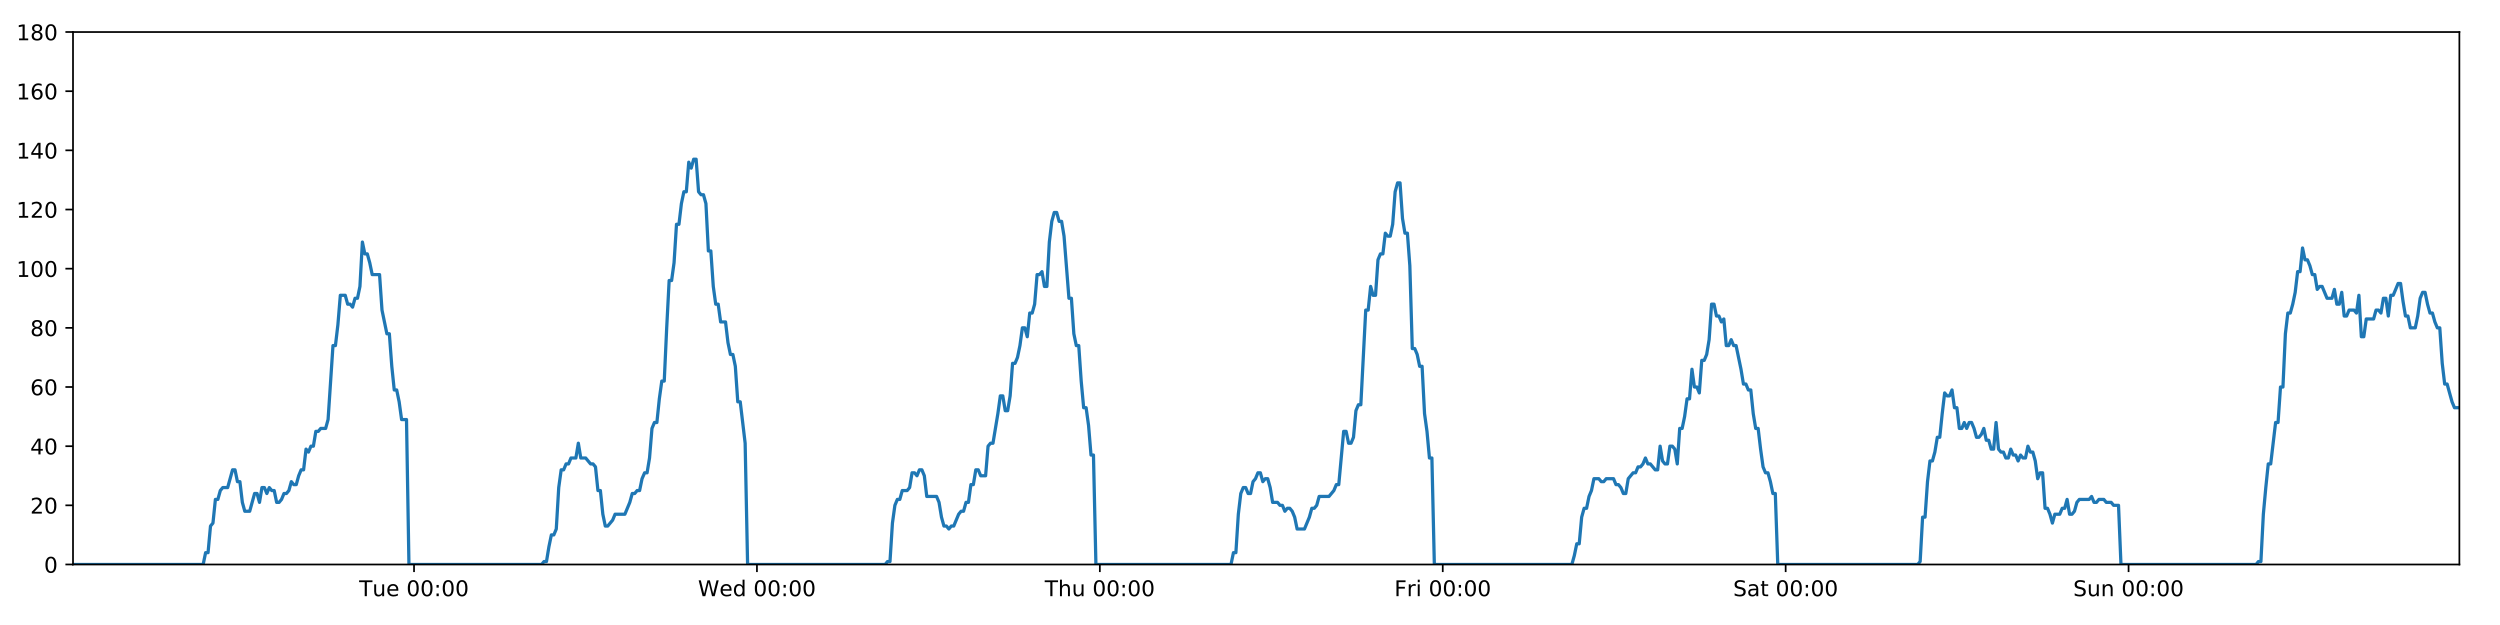
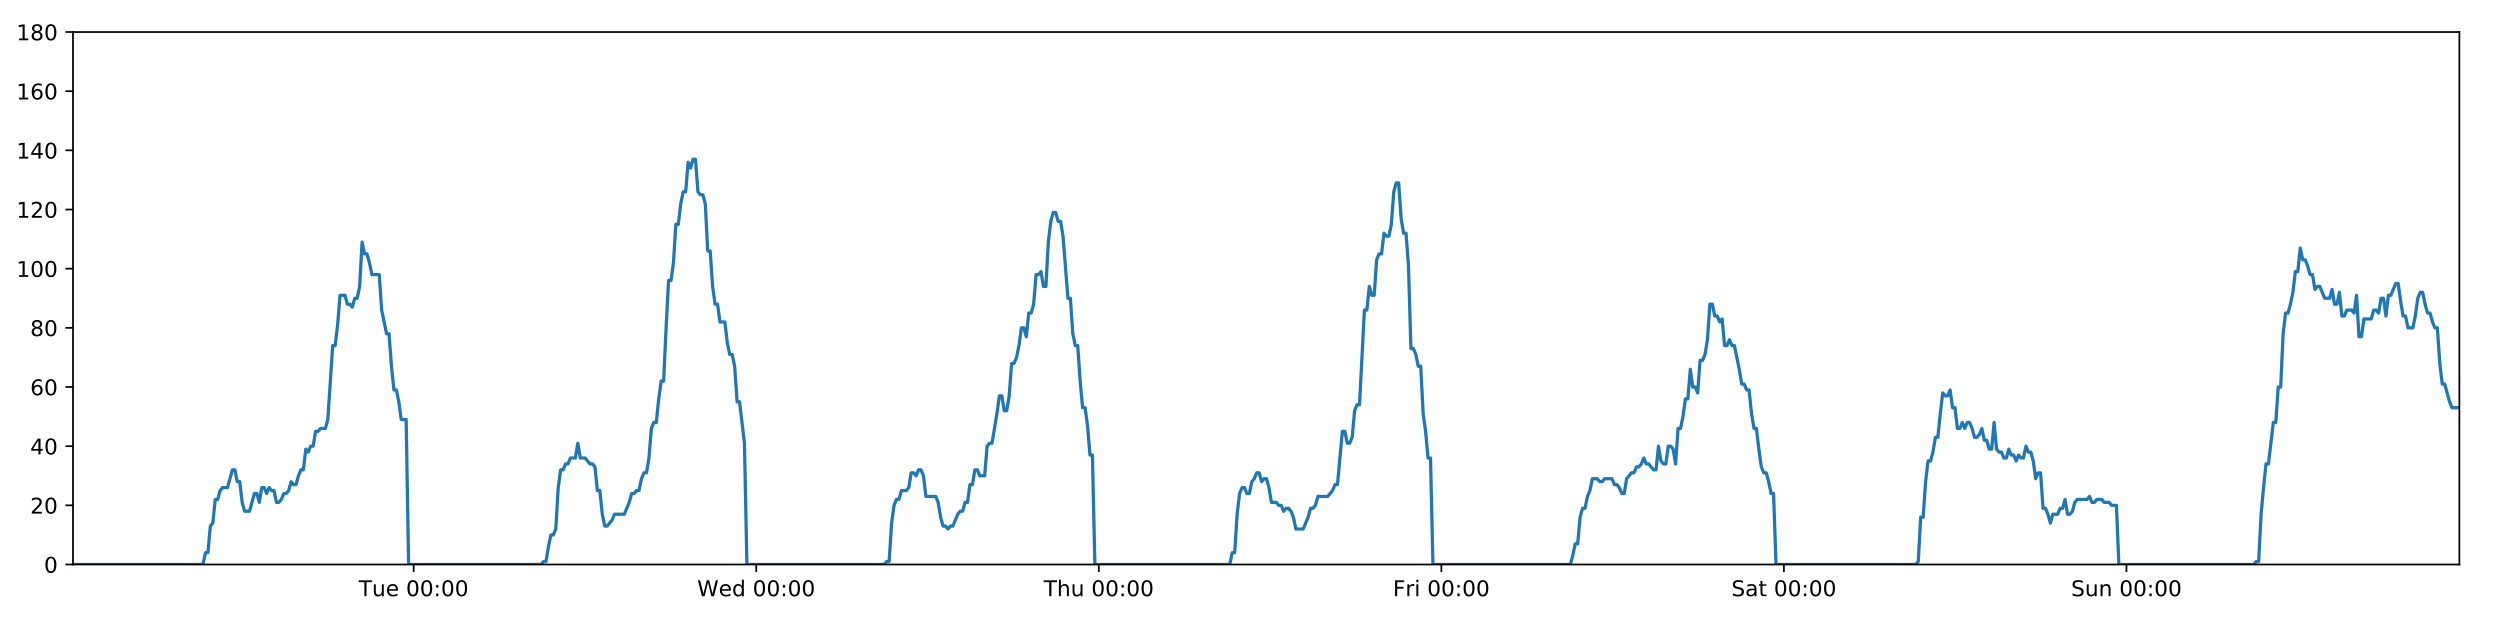
<svg xmlns="http://www.w3.org/2000/svg" xmlns:xlink="http://www.w3.org/1999/xlink" height="288pt" version="1.1" viewBox="0 0 1152 288" width="1152pt">
  <defs>
    <style type="text/css">
*{stroke-linecap:butt;stroke-linejoin:round;}
  </style>
  </defs>
  <g id="figure_1">
    <g id="patch_1">
      <path d="M 0 288  L 1152 288  L 1152 0  L 0 0  z " style="fill:#ffffff;" />
    </g>
    <g id="axes_1">
      <g id="patch_2">
        <path d="M 33.64 260.12  L 1133.28 260.12  L 1133.28 14.76  L 33.64 14.76  z " style="fill:#ffffff;" />
      </g>
      <g id="matplotlib.axis_1">
        <g id="xtick_1">
          <g id="line2d_1">
            <defs>
-               <path d="M 0 0  L 0 3.5  " id="meb489c9b3e" style="stroke:#000000;stroke-width:0.8;" />
-             </defs>
-             <g>
-               <use style="stroke:#000000;stroke-width:0.8;" x="190.785" xlink:href="#meb489c9b3e" y="260.12" />
+               <path d="M 0 0  L 0 3.5  " id="m40753794ca" style="stroke:#000000;stroke-width:0.8;" />
+             </defs>
+             <g>
+               <use style="stroke:#000000;stroke-width:0.8;" x="190.624" xlink:href="#m40753794ca" y="260.12" />
            </g>
          </g>
          <g id="text_1">
            <defs>
              <path d="M -0.297 72.906  L 61.375 72.906  L 61.375 64.594  L 35.5 64.594  L 35.5 0  L 25.594 0  L 25.594 64.594  L -0.297 64.594  z " id="DejaVuSans-84" />
              <path d="M 8.5 21.578  L 8.5 54.688  L 17.484 54.688  L 17.484 21.922  Q 17.484 14.156 20.5 10.266  Q 23.531 6.391 29.594 6.391  Q 36.859 6.391 41.078 11.031  Q 45.312 15.672 45.312 23.688  L 45.312 54.688  L 54.297 54.688  L 54.297 0  L 45.312 0  L 45.312 8.406  Q 42.047 3.422 37.719 1  Q 33.406 -1.422 27.688 -1.422  Q 18.266 -1.422 13.375 4.438  Q 8.5 10.297 8.5 21.578  z M 31.109 56  z " id="DejaVuSans-117" />
              <path d="M 56.203 29.594  L 56.203 25.203  L 14.891 25.203  Q 15.484 15.922 20.484 11.062  Q 25.484 6.203 34.422 6.203  Q 39.594 6.203 44.453 7.469  Q 49.312 8.734 54.109 11.281  L 54.109 2.781  Q 49.266 0.734 44.188 -0.344  Q 39.109 -1.422 33.891 -1.422  Q 20.797 -1.422 13.156 6.188  Q 5.516 13.812 5.516 26.812  Q 5.516 40.234 12.766 48.109  Q 20.016 56 32.328 56  Q 43.359 56 49.781 48.891  Q 56.203 41.797 56.203 29.594  z M 47.219 32.234  Q 47.125 39.594 43.094 43.984  Q 39.062 48.391 32.422 48.391  Q 24.906 48.391 20.391 44.141  Q 15.875 39.891 15.188 32.172  z " id="DejaVuSans-101" />
              <path id="DejaVuSans-32" />
              <path d="M 31.781 66.406  Q 24.172 66.406 20.328 58.906  Q 16.5 51.422 16.5 36.375  Q 16.5 21.391 20.328 13.891  Q 24.172 6.391 31.781 6.391  Q 39.453 6.391 43.281 13.891  Q 47.125 21.391 47.125 36.375  Q 47.125 51.422 43.281 58.906  Q 39.453 66.406 31.781 66.406  z M 31.781 74.219  Q 44.047 74.219 50.516 64.516  Q 56.984 54.828 56.984 36.375  Q 56.984 17.969 50.516 8.266  Q 44.047 -1.422 31.781 -1.422  Q 19.531 -1.422 13.062 8.266  Q 6.594 17.969 6.594 36.375  Q 6.594 54.828 13.062 64.516  Q 19.531 74.219 31.781 74.219  z " id="DejaVuSans-48" />
              <path d="M 11.719 12.406  L 22.016 12.406  L 22.016 0  L 11.719 0  z M 11.719 51.703  L 22.016 51.703  L 22.016 39.312  L 11.719 39.312  z " id="DejaVuSans-58" />
            </defs>
-             <g transform="translate(165.4986 274.7184)scale(0.1 -0.1)">
+             <g transform="translate(165.3376 274.7184)scale(0.1 -0.1)">
              <use xlink:href="#DejaVuSans-84" />
              <use x="60.85" xlink:href="#DejaVuSans-117" />
              <use x="124.229" xlink:href="#DejaVuSans-101" />
              <use x="185.752" xlink:href="#DejaVuSans-32" />
              <use x="217.539" xlink:href="#DejaVuSans-48" />
              <use x="281.162" xlink:href="#DejaVuSans-48" />
              <use x="344.785" xlink:href="#DejaVuSans-58" />
              <use x="378.477" xlink:href="#DejaVuSans-48" />
              <use x="442.1" xlink:href="#DejaVuSans-48" />
            </g>
          </g>
        </g>
        <g id="xtick_2">
          <g id="line2d_2">
            <g>
-               <use style="stroke:#000000;stroke-width:0.8;" x="348.796" xlink:href="#meb489c9b3e" y="260.12" />
+               <use style="stroke:#000000;stroke-width:0.8;" x="348.473" xlink:href="#m40753794ca" y="260.12" />
            </g>
          </g>
          <g id="text_2">
            <defs>
              <path d="M 3.328 72.906  L 13.281 72.906  L 28.609 11.281  L 43.891 72.906  L 54.984 72.906  L 70.312 11.281  L 85.594 72.906  L 95.609 72.906  L 77.297 0  L 64.891 0  L 49.516 63.281  L 33.984 0  L 21.578 0  z " id="DejaVuSans-87" />
              <path d="M 45.406 46.391  L 45.406 75.984  L 54.391 75.984  L 54.391 0  L 45.406 0  L 45.406 8.203  Q 42.578 3.328 38.25 0.953  Q 33.938 -1.422 27.875 -1.422  Q 17.969 -1.422 11.734 6.484  Q 5.516 14.406 5.516 27.297  Q 5.516 40.188 11.734 48.094  Q 17.969 56 27.875 56  Q 33.938 56 38.25 53.625  Q 42.578 51.266 45.406 46.391  z M 14.797 27.297  Q 14.797 17.391 18.875 11.75  Q 22.953 6.109 30.078 6.109  Q 37.203 6.109 41.297 11.75  Q 45.406 17.391 45.406 27.297  Q 45.406 37.203 41.297 42.844  Q 37.203 48.484 30.078 48.484  Q 22.953 48.484 18.875 42.844  Q 14.797 37.203 14.797 27.297  z " id="DejaVuSans-100" />
            </defs>
-             <g transform="translate(321.6073 274.7184)scale(0.1 -0.1)">
+             <g transform="translate(321.2844 274.7184)scale(0.1 -0.1)">
              <use xlink:href="#DejaVuSans-87" />
              <use x="98.799" xlink:href="#DejaVuSans-101" />
              <use x="160.322" xlink:href="#DejaVuSans-100" />
              <use x="223.799" xlink:href="#DejaVuSans-32" />
              <use x="255.586" xlink:href="#DejaVuSans-48" />
              <use x="319.209" xlink:href="#DejaVuSans-48" />
              <use x="382.832" xlink:href="#DejaVuSans-58" />
              <use x="416.523" xlink:href="#DejaVuSans-48" />
              <use x="480.146" xlink:href="#DejaVuSans-48" />
            </g>
          </g>
        </g>
        <g id="xtick_3">
          <g id="line2d_3">
            <g>
-               <use style="stroke:#000000;stroke-width:0.8;" x="506.808" xlink:href="#meb489c9b3e" y="260.12" />
+               <use style="stroke:#000000;stroke-width:0.8;" x="506.323" xlink:href="#m40753794ca" y="260.12" />
            </g>
          </g>
          <g id="text_3">
            <defs>
              <path d="M 54.891 33.016  L 54.891 0  L 45.906 0  L 45.906 32.719  Q 45.906 40.484 42.875 44.328  Q 39.844 48.188 33.797 48.188  Q 26.516 48.188 22.312 43.547  Q 18.109 38.922 18.109 30.906  L 18.109 0  L 9.078 0  L 9.078 75.984  L 18.109 75.984  L 18.109 46.188  Q 21.344 51.125 25.703 53.562  Q 30.078 56 35.797 56  Q 45.219 56 50.047 50.172  Q 54.891 44.344 54.891 33.016  z " id="DejaVuSans-104" />
            </defs>
-             <g transform="translate(481.4183 274.7184)scale(0.1 -0.1)">
+             <g transform="translate(480.9335 274.7184)scale(0.1 -0.1)">
              <use xlink:href="#DejaVuSans-84" />
              <use x="61.084" xlink:href="#DejaVuSans-104" />
              <use x="124.463" xlink:href="#DejaVuSans-117" />
              <use x="187.842" xlink:href="#DejaVuSans-32" />
              <use x="219.629" xlink:href="#DejaVuSans-48" />
              <use x="283.252" xlink:href="#DejaVuSans-48" />
              <use x="346.875" xlink:href="#DejaVuSans-58" />
              <use x="380.566" xlink:href="#DejaVuSans-48" />
              <use x="444.189" xlink:href="#DejaVuSans-48" />
            </g>
          </g>
        </g>
        <g id="xtick_4">
          <g id="line2d_4">
            <g>
-               <use style="stroke:#000000;stroke-width:0.8;" x="664.82" xlink:href="#meb489c9b3e" y="260.12" />
+               <use style="stroke:#000000;stroke-width:0.8;" x="664.173" xlink:href="#m40753794ca" y="260.12" />
            </g>
          </g>
          <g id="text_4">
            <defs>
              <path d="M 9.812 72.906  L 51.703 72.906  L 51.703 64.594  L 19.672 64.594  L 19.672 43.109  L 48.578 43.109  L 48.578 34.812  L 19.672 34.812  L 19.672 0  L 9.812 0  z " id="DejaVuSans-70" />
              <path d="M 41.109 46.297  Q 39.594 47.172 37.812 47.578  Q 36.031 48 33.891 48  Q 26.266 48 22.188 43.047  Q 18.109 38.094 18.109 28.812  L 18.109 0  L 9.078 0  L 9.078 54.688  L 18.109 54.688  L 18.109 46.188  Q 20.953 51.172 25.484 53.578  Q 30.031 56 36.531 56  Q 37.453 56 38.578 55.875  Q 39.703 55.766 41.062 55.516  z " id="DejaVuSans-114" />
              <path d="M 9.422 54.688  L 18.406 54.688  L 18.406 0  L 9.422 0  z M 9.422 75.984  L 18.406 75.984  L 18.406 64.594  L 9.422 64.594  z " id="DejaVuSans-105" />
            </defs>
-             <g transform="translate(642.5066 274.7184)scale(0.1 -0.1)">
+             <g transform="translate(641.86 274.7184)scale(0.1 -0.1)">
              <use xlink:href="#DejaVuSans-70" />
              <use x="57.41" xlink:href="#DejaVuSans-114" />
              <use x="98.523" xlink:href="#DejaVuSans-105" />
              <use x="126.307" xlink:href="#DejaVuSans-32" />
              <use x="158.094" xlink:href="#DejaVuSans-48" />
              <use x="221.717" xlink:href="#DejaVuSans-48" />
              <use x="285.34" xlink:href="#DejaVuSans-58" />
              <use x="319.031" xlink:href="#DejaVuSans-48" />
              <use x="382.654" xlink:href="#DejaVuSans-48" />
            </g>
          </g>
        </g>
        <g id="xtick_5">
          <g id="line2d_5">
            <g>
-               <use style="stroke:#000000;stroke-width:0.8;" x="822.832" xlink:href="#meb489c9b3e" y="260.12" />
+               <use style="stroke:#000000;stroke-width:0.8;" x="822.023" xlink:href="#m40753794ca" y="260.12" />
            </g>
          </g>
          <g id="text_5">
            <defs>
              <path d="M 53.516 70.516  L 53.516 60.891  Q 47.906 63.578 42.922 64.891  Q 37.938 66.219 33.297 66.219  Q 25.25 66.219 20.875 63.094  Q 16.5 59.969 16.5 54.203  Q 16.5 49.359 19.406 46.891  Q 22.312 44.438 30.422 42.922  L 36.375 41.703  Q 47.406 39.594 52.656 34.297  Q 57.906 29 57.906 20.125  Q 57.906 9.516 50.797 4.047  Q 43.703 -1.422 29.984 -1.422  Q 24.812 -1.422 18.969 -0.25  Q 13.141 0.922 6.891 3.219  L 6.891 13.375  Q 12.891 10.016 18.656 8.297  Q 24.422 6.594 29.984 6.594  Q 38.422 6.594 43.016 9.906  Q 47.609 13.234 47.609 19.391  Q 47.609 24.75 44.312 27.781  Q 41.016 30.812 33.5 32.328  L 27.484 33.5  Q 16.453 35.688 11.516 40.375  Q 6.594 45.062 6.594 53.422  Q 6.594 63.094 13.406 68.656  Q 20.219 74.219 32.172 74.219  Q 37.312 74.219 42.625 73.281  Q 47.953 72.359 53.516 70.516  z " id="DejaVuSans-83" />
              <path d="M 34.281 27.484  Q 23.391 27.484 19.188 25  Q 14.984 22.516 14.984 16.5  Q 14.984 11.719 18.141 8.906  Q 21.297 6.109 26.703 6.109  Q 34.188 6.109 38.703 11.406  Q 43.219 16.703 43.219 25.484  L 43.219 27.484  z M 52.203 31.203  L 52.203 0  L 43.219 0  L 43.219 8.297  Q 40.141 3.328 35.547 0.953  Q 30.953 -1.422 24.312 -1.422  Q 15.922 -1.422 10.953 3.297  Q 6 8.016 6 15.922  Q 6 25.141 12.172 29.828  Q 18.359 34.516 30.609 34.516  L 43.219 34.516  L 43.219 35.406  Q 43.219 41.609 39.141 45  Q 35.062 48.391 27.688 48.391  Q 23 48.391 18.547 47.266  Q 14.109 46.141 10.016 43.891  L 10.016 52.203  Q 14.938 54.109 19.578 55.047  Q 24.219 56 28.609 56  Q 40.484 56 46.344 49.844  Q 52.203 43.703 52.203 31.203  z " id="DejaVuSans-97" />
              <path d="M 18.312 70.219  L 18.312 54.688  L 36.812 54.688  L 36.812 47.703  L 18.312 47.703  L 18.312 18.016  Q 18.312 11.328 20.141 9.422  Q 21.969 7.516 27.594 7.516  L 36.812 7.516  L 36.812 0  L 27.594 0  Q 17.188 0 13.234 3.875  Q 9.281 7.766 9.281 18.016  L 9.281 47.703  L 2.688 47.703  L 2.688 54.688  L 9.281 54.688  L 9.281 70.219  z " id="DejaVuSans-116" />
            </defs>
-             <g transform="translate(798.6348 274.7184)scale(0.1 -0.1)">
+             <g transform="translate(797.8263 274.7184)scale(0.1 -0.1)">
              <use xlink:href="#DejaVuSans-83" />
              <use x="63.477" xlink:href="#DejaVuSans-97" />
              <use x="124.756" xlink:href="#DejaVuSans-116" />
              <use x="163.965" xlink:href="#DejaVuSans-32" />
              <use x="195.752" xlink:href="#DejaVuSans-48" />
              <use x="259.375" xlink:href="#DejaVuSans-48" />
              <use x="322.998" xlink:href="#DejaVuSans-58" />
              <use x="356.689" xlink:href="#DejaVuSans-48" />
              <use x="420.312" xlink:href="#DejaVuSans-48" />
            </g>
          </g>
        </g>
        <g id="xtick_6">
          <g id="line2d_6">
            <g>
-               <use style="stroke:#000000;stroke-width:0.8;" x="980.843" xlink:href="#meb489c9b3e" y="260.12" />
+               <use style="stroke:#000000;stroke-width:0.8;" x="979.873" xlink:href="#m40753794ca" y="260.12" />
            </g>
          </g>
          <g id="text_6">
            <defs>
              <path d="M 54.891 33.016  L 54.891 0  L 45.906 0  L 45.906 32.719  Q 45.906 40.484 42.875 44.328  Q 39.844 48.188 33.797 48.188  Q 26.516 48.188 22.312 43.547  Q 18.109 38.922 18.109 30.906  L 18.109 0  L 9.078 0  L 9.078 54.688  L 18.109 54.688  L 18.109 46.188  Q 21.344 51.125 25.703 53.562  Q 30.078 56 35.797 56  Q 45.219 56 50.047 50.172  Q 54.891 44.344 54.891 33.016  z " id="DejaVuSans-110" />
            </defs>
-             <g transform="translate(955.3333 274.7184)scale(0.1 -0.1)">
+             <g transform="translate(954.3629 274.7184)scale(0.1 -0.1)">
              <use xlink:href="#DejaVuSans-83" />
              <use x="63.477" xlink:href="#DejaVuSans-117" />
              <use x="126.855" xlink:href="#DejaVuSans-110" />
              <use x="190.234" xlink:href="#DejaVuSans-32" />
              <use x="222.021" xlink:href="#DejaVuSans-48" />
              <use x="285.645" xlink:href="#DejaVuSans-48" />
              <use x="349.268" xlink:href="#DejaVuSans-58" />
              <use x="382.959" xlink:href="#DejaVuSans-48" />
              <use x="446.582" xlink:href="#DejaVuSans-48" />
            </g>
          </g>
        </g>
      </g>
      <g id="matplotlib.axis_2">
        <g id="ytick_1">
          <g id="line2d_7">
            <defs>
-               <path d="M 0 0  L -3.5 0  " id="m01f8eec625" style="stroke:#000000;stroke-width:0.8;" />
-             </defs>
-             <g>
-               <use style="stroke:#000000;stroke-width:0.8;" x="33.64" xlink:href="#m01f8eec625" y="260.12" />
+               <path d="M 0 0  L -3.5 0  " id="mced49075a8" style="stroke:#000000;stroke-width:0.8;" />
+             </defs>
+             <g>
+               <use style="stroke:#000000;stroke-width:0.8;" x="33.64" xlink:href="#mced49075a8" y="260.12" />
            </g>
          </g>
          <g id="text_7">
            <g transform="translate(20.2775 263.9192)scale(0.1 -0.1)">
              <use xlink:href="#DejaVuSans-48" />
            </g>
          </g>
        </g>
        <g id="ytick_2">
          <g id="line2d_8">
            <g>
-               <use style="stroke:#000000;stroke-width:0.8;" x="33.64" xlink:href="#m01f8eec625" y="232.858" />
+               <use style="stroke:#000000;stroke-width:0.8;" x="33.64" xlink:href="#mced49075a8" y="232.858" />
            </g>
          </g>
          <g id="text_8">
            <defs>
              <path d="M 19.188 8.297  L 53.609 8.297  L 53.609 0  L 7.328 0  L 7.328 8.297  Q 12.938 14.109 22.625 23.891  Q 32.328 33.688 34.812 36.531  Q 39.547 41.844 41.422 45.531  Q 43.312 49.219 43.312 52.781  Q 43.312 58.594 39.234 62.25  Q 35.156 65.922 28.609 65.922  Q 23.969 65.922 18.812 64.312  Q 13.672 62.703 7.812 59.422  L 7.812 69.391  Q 13.766 71.781 18.938 73  Q 24.125 74.219 28.422 74.219  Q 39.75 74.219 46.484 68.547  Q 53.219 62.891 53.219 53.422  Q 53.219 48.922 51.531 44.891  Q 49.859 40.875 45.406 35.406  Q 44.188 33.984 37.641 27.219  Q 31.109 20.453 19.188 8.297  z " id="DejaVuSans-50" />
            </defs>
            <g transform="translate(13.915 236.657)scale(0.1 -0.1)">
              <use xlink:href="#DejaVuSans-50" />
              <use x="63.623" xlink:href="#DejaVuSans-48" />
            </g>
          </g>
        </g>
        <g id="ytick_3">
          <g id="line2d_9">
            <g>
-               <use style="stroke:#000000;stroke-width:0.8;" x="33.64" xlink:href="#m01f8eec625" y="205.596" />
+               <use style="stroke:#000000;stroke-width:0.8;" x="33.64" xlink:href="#mced49075a8" y="205.596" />
            </g>
          </g>
          <g id="text_9">
            <defs>
              <path d="M 37.797 64.312  L 12.891 25.391  L 37.797 25.391  z M 35.203 72.906  L 47.609 72.906  L 47.609 25.391  L 58.016 25.391  L 58.016 17.188  L 47.609 17.188  L 47.609 0  L 37.797 0  L 37.797 17.188  L 4.891 17.188  L 4.891 26.703  z " id="DejaVuSans-52" />
            </defs>
            <g transform="translate(13.915 209.3948)scale(0.1 -0.1)">
              <use xlink:href="#DejaVuSans-52" />
              <use x="63.623" xlink:href="#DejaVuSans-48" />
            </g>
          </g>
        </g>
        <g id="ytick_4">
          <g id="line2d_10">
            <g>
-               <use style="stroke:#000000;stroke-width:0.8;" x="33.64" xlink:href="#m01f8eec625" y="178.333" />
+               <use style="stroke:#000000;stroke-width:0.8;" x="33.64" xlink:href="#mced49075a8" y="178.333" />
            </g>
          </g>
          <g id="text_10">
            <defs>
              <path d="M 33.016 40.375  Q 26.375 40.375 22.484 35.828  Q 18.609 31.297 18.609 23.391  Q 18.609 15.531 22.484 10.953  Q 26.375 6.391 33.016 6.391  Q 39.656 6.391 43.531 10.953  Q 47.406 15.531 47.406 23.391  Q 47.406 31.297 43.531 35.828  Q 39.656 40.375 33.016 40.375  z M 52.594 71.297  L 52.594 62.312  Q 48.875 64.062 45.094 64.984  Q 41.312 65.922 37.594 65.922  Q 27.828 65.922 22.672 59.328  Q 17.531 52.734 16.797 39.406  Q 19.672 43.656 24.016 45.922  Q 28.375 48.188 33.594 48.188  Q 44.578 48.188 50.953 41.516  Q 57.328 34.859 57.328 23.391  Q 57.328 12.156 50.688 5.359  Q 44.047 -1.422 33.016 -1.422  Q 20.359 -1.422 13.672 8.266  Q 6.984 17.969 6.984 36.375  Q 6.984 53.656 15.188 63.938  Q 23.391 74.219 37.203 74.219  Q 40.922 74.219 44.703 73.484  Q 48.484 72.75 52.594 71.297  z " id="DejaVuSans-54" />
            </defs>
            <g transform="translate(13.915 182.1326)scale(0.1 -0.1)">
              <use xlink:href="#DejaVuSans-54" />
              <use x="63.623" xlink:href="#DejaVuSans-48" />
            </g>
          </g>
        </g>
        <g id="ytick_5">
          <g id="line2d_11">
            <g>
-               <use style="stroke:#000000;stroke-width:0.8;" x="33.64" xlink:href="#m01f8eec625" y="151.071" />
+               <use style="stroke:#000000;stroke-width:0.8;" x="33.64" xlink:href="#mced49075a8" y="151.071" />
            </g>
          </g>
          <g id="text_11">
            <defs>
              <path d="M 31.781 34.625  Q 24.75 34.625 20.719 30.859  Q 16.703 27.094 16.703 20.516  Q 16.703 13.922 20.719 10.156  Q 24.75 6.391 31.781 6.391  Q 38.812 6.391 42.859 10.172  Q 46.922 13.969 46.922 20.516  Q 46.922 27.094 42.891 30.859  Q 38.875 34.625 31.781 34.625  z M 21.922 38.812  Q 15.578 40.375 12.031 44.719  Q 8.5 49.078 8.5 55.328  Q 8.5 64.062 14.719 69.141  Q 20.953 74.219 31.781 74.219  Q 42.672 74.219 48.875 69.141  Q 55.078 64.062 55.078 55.328  Q 55.078 49.078 51.531 44.719  Q 48 40.375 41.703 38.812  Q 48.828 37.156 52.797 32.312  Q 56.781 27.484 56.781 20.516  Q 56.781 9.906 50.312 4.234  Q 43.844 -1.422 31.781 -1.422  Q 19.734 -1.422 13.25 4.234  Q 6.781 9.906 6.781 20.516  Q 6.781 27.484 10.781 32.312  Q 14.797 37.156 21.922 38.812  z M 18.312 54.391  Q 18.312 48.734 21.844 45.562  Q 25.391 42.391 31.781 42.391  Q 38.141 42.391 41.719 45.562  Q 45.312 48.734 45.312 54.391  Q 45.312 60.062 41.719 63.234  Q 38.141 66.406 31.781 66.406  Q 25.391 66.406 21.844 63.234  Q 18.312 60.062 18.312 54.391  z " id="DejaVuSans-56" />
            </defs>
            <g transform="translate(13.915 154.8703)scale(0.1 -0.1)">
              <use xlink:href="#DejaVuSans-56" />
              <use x="63.623" xlink:href="#DejaVuSans-48" />
            </g>
          </g>
        </g>
        <g id="ytick_6">
          <g id="line2d_12">
            <g>
-               <use style="stroke:#000000;stroke-width:0.8;" x="33.64" xlink:href="#m01f8eec625" y="123.809" />
+               <use style="stroke:#000000;stroke-width:0.8;" x="33.64" xlink:href="#mced49075a8" y="123.809" />
            </g>
          </g>
          <g id="text_12">
            <defs>
              <path d="M 12.406 8.297  L 28.516 8.297  L 28.516 63.922  L 10.984 60.406  L 10.984 69.391  L 28.422 72.906  L 38.281 72.906  L 38.281 8.297  L 54.391 8.297  L 54.391 0  L 12.406 0  z " id="DejaVuSans-49" />
            </defs>
            <g transform="translate(7.5525 127.6081)scale(0.1 -0.1)">
              <use xlink:href="#DejaVuSans-49" />
              <use x="63.623" xlink:href="#DejaVuSans-48" />
              <use x="127.246" xlink:href="#DejaVuSans-48" />
            </g>
          </g>
        </g>
        <g id="ytick_7">
          <g id="line2d_13">
            <g>
-               <use style="stroke:#000000;stroke-width:0.8;" x="33.64" xlink:href="#m01f8eec625" y="96.547" />
+               <use style="stroke:#000000;stroke-width:0.8;" x="33.64" xlink:href="#mced49075a8" y="96.547" />
            </g>
          </g>
          <g id="text_13">
            <g transform="translate(7.5525 100.3459)scale(0.1 -0.1)">
              <use xlink:href="#DejaVuSans-49" />
              <use x="63.623" xlink:href="#DejaVuSans-50" />
              <use x="127.246" xlink:href="#DejaVuSans-48" />
            </g>
          </g>
        </g>
        <g id="ytick_8">
          <g id="line2d_14">
            <g>
-               <use style="stroke:#000000;stroke-width:0.8;" x="33.64" xlink:href="#m01f8eec625" y="69.284" />
+               <use style="stroke:#000000;stroke-width:0.8;" x="33.64" xlink:href="#mced49075a8" y="69.284" />
            </g>
          </g>
          <g id="text_14">
            <g transform="translate(7.5525 73.08366)scale(0.1 -0.1)">
              <use xlink:href="#DejaVuSans-49" />
              <use x="63.623" xlink:href="#DejaVuSans-52" />
              <use x="127.246" xlink:href="#DejaVuSans-48" />
            </g>
          </g>
        </g>
        <g id="ytick_9">
          <g id="line2d_15">
            <g>
-               <use style="stroke:#000000;stroke-width:0.8;" x="33.64" xlink:href="#m01f8eec625" y="42.022" />
+               <use style="stroke:#000000;stroke-width:0.8;" x="33.64" xlink:href="#mced49075a8" y="42.022" />
            </g>
          </g>
          <g id="text_15">
            <g transform="translate(7.5525 45.82144)scale(0.1 -0.1)">
              <use xlink:href="#DejaVuSans-49" />
              <use x="63.623" xlink:href="#DejaVuSans-54" />
              <use x="127.246" xlink:href="#DejaVuSans-48" />
            </g>
          </g>
        </g>
        <g id="ytick_10">
          <g id="line2d_16">
            <g>
-               <use style="stroke:#000000;stroke-width:0.8;" x="33.64" xlink:href="#m01f8eec625" y="14.76" />
+               <use style="stroke:#000000;stroke-width:0.8;" x="33.64" xlink:href="#mced49075a8" y="14.76" />
            </g>
          </g>
          <g id="text_16">
            <g transform="translate(7.5525 18.55922)scale(0.1 -0.1)">
              <use xlink:href="#DejaVuSans-49" />
              <use x="63.623" xlink:href="#DejaVuSans-56" />
              <use x="127.246" xlink:href="#DejaVuSans-48" />
            </g>
          </g>
        </g>
      </g>
      <g id="line2d_17">
-         <path clip-path="url(#pfe8a637395)" d="M 33.64 260.12  L 93.612 260.12  L 94.741 254.668  L 95.869 254.668  L 97 242.4  L 98.128 241.036  L 99.256 230.132  L 100.387 230.132  L 101.52 226.042  L 102.648 224.679  L 104.905 224.679  L 107.161 216.5  L 108.289 216.5  L 109.417 221.953  L 110.546 221.953  L 111.674 231.495  L 112.803 235.584  L 115.059 235.584  L 117.318 227.405  L 118.446 227.405  L 119.574 231.495  L 120.703 224.679  L 121.831 224.679  L 122.959 227.405  L 124.091 224.679  L 125.22 226.042  L 126.349 226.042  L 127.477 231.495  L 128.605 231.495  L 129.733 230.132  L 130.86 227.405  L 131.988 227.405  L 133.118 226.042  L 134.248 221.953  L 135.377 223.316  L 136.507 223.316  L 137.636 219.227  L 138.765 216.5  L 139.893 216.5  L 141.021 206.959  L 142.15 208.322  L 143.278 205.596  L 144.407 205.596  L 145.536 198.78  L 146.664 198.78  L 147.792 197.417  L 150.05 197.417  L 151.178 193.328  L 153.435 159.25  L 154.564 159.25  L 155.695 149.708  L 156.825 136.077  L 159.083 136.077  L 160.212 140.166  L 161.34 140.166  L 162.47 141.529  L 163.599 137.44  L 164.727 137.44  L 165.858 131.988  L 166.99 111.541  L 168.119 116.993  L 169.25 116.993  L 170.379 121.083  L 171.511 126.535  L 174.896 126.535  L 176.024 142.892  L 178.28 153.797  L 179.41 153.797  L 180.539 168.792  L 181.668 179.696  L 182.796 179.696  L 183.925 185.149  L 185.054 193.328  L 187.313 193.328  L 188.442 260.12  L 249.57 260.12  L 250.68 258.757  L 251.812 258.757  L 252.94 251.941  L 254.068 246.489  L 255.199 246.489  L 256.332 243.763  L 257.461 224.679  L 258.591 216.5  L 259.719 216.5  L 260.848 213.774  L 261.977 213.774  L 263.106 211.048  L 265.363 211.048  L 266.493 204.232  L 267.622 211.048  L 269.879 211.048  L 272.138 213.774  L 273.269 213.774  L 274.398 215.137  L 275.527 226.042  L 276.656 226.042  L 277.785 236.947  L 278.915 242.4  L 280.043 242.4  L 282.3 239.673  L 283.429 236.947  L 287.948 236.947  L 290.207 231.495  L 291.337 227.405  L 292.466 227.405  L 293.596 226.042  L 294.724 226.042  L 295.853 220.59  L 297.04 217.864  L 298.171 217.864  L 299.3 211.048  L 300.429 197.417  L 301.558 194.691  L 302.689 194.691  L 303.821 183.786  L 304.953 175.607  L 306.083 175.607  L 307.214 151.071  L 308.345 129.261  L 309.475 129.261  L 310.604 121.083  L 311.732 103.362  L 312.861 103.362  L 313.99 93.82  L 315.124 88.368  L 316.252 88.368  L 317.381 74.737  L 318.511 77.463  L 319.644 73.374  L 320.772 73.374  L 321.901 88.368  L 323.032 89.731  L 324.16 89.731  L 325.291 93.82  L 326.42 115.63  L 327.549 115.63  L 328.678 131.988  L 329.807 140.166  L 330.935 140.166  L 332.064 148.345  L 334.32 148.345  L 335.45 157.887  L 336.579 163.339  L 337.71 163.339  L 338.838 168.792  L 339.968 185.149  L 341.097 185.149  L 343.361 204.232  L 344.492 260.12  L 407.866 260.12  L 408.976 258.757  L 410.105 258.757  L 411.234 241.036  L 412.365 232.858  L 413.495 230.132  L 414.624 230.132  L 415.758 226.042  L 418.018 226.042  L 419.149 224.679  L 420.279 217.864  L 421.408 217.864  L 422.537 219.227  L 423.669 216.5  L 424.799 216.5  L 425.928 219.227  L 427.057 228.768  L 431.579 228.768  L 432.708 231.495  L 433.836 238.31  L 434.967 242.4  L 436.098 242.4  L 437.227 243.763  L 438.358 242.4  L 439.486 242.4  L 441.745 236.947  L 442.874 235.584  L 444.003 235.584  L 445.132 231.495  L 446.261 231.495  L 447.39 223.316  L 448.519 223.316  L 449.648 216.5  L 450.777 216.5  L 451.908 219.227  L 454.164 219.227  L 455.295 205.596  L 456.426 204.232  L 457.558 204.232  L 459.819 190.601  L 460.948 182.423  L 462.081 182.423  L 463.21 189.238  L 464.339 189.238  L 465.466 182.423  L 466.596 167.428  L 467.724 167.428  L 468.856 164.702  L 469.985 159.25  L 471.113 151.071  L 472.241 151.071  L 473.37 155.16  L 474.5 144.256  L 475.63 144.256  L 476.76 140.166  L 477.889 126.535  L 479.019 126.535  L 480.148 125.172  L 481.279 131.988  L 482.407 131.988  L 483.536 111.541  L 484.665 101.999  L 485.794 97.91  L 486.923 97.91  L 488.051 101.999  L 489.181 101.999  L 490.31 108.815  L 492.569 137.44  L 493.699 137.44  L 494.828 153.797  L 495.959 159.25  L 497.088 159.25  L 498.217 175.607  L 499.347 187.875  L 500.479 187.875  L 501.607 196.054  L 502.736 209.685  L 503.867 209.685  L 504.997 260.12  L 567.237 260.12  L 568.366 254.668  L 569.495 254.668  L 570.623 236.947  L 571.752 227.405  L 572.88 224.679  L 574.009 224.679  L 575.137 227.405  L 576.265 227.405  L 577.393 221.953  L 578.521 220.59  L 579.652 217.864  L 580.781 217.864  L 581.91 221.953  L 583.038 220.59  L 584.167 220.59  L 585.295 224.679  L 586.423 231.495  L 588.684 231.495  L 589.812 232.858  L 590.941 232.858  L 592.07 235.584  L 593.198 234.221  L 594.326 234.221  L 595.454 235.584  L 596.583 238.31  L 597.711 243.763  L 601.096 243.763  L 603.354 238.31  L 604.485 234.221  L 605.613 234.221  L 606.741 232.858  L 607.87 228.768  L 612.387 228.768  L 614.647 226.042  L 615.775 223.316  L 616.904 223.316  L 619.163 198.78  L 620.293 198.78  L 621.423 204.232  L 622.553 204.232  L 623.684 201.506  L 624.812 189.238  L 625.941 186.512  L 627.07 186.512  L 629.327 142.892  L 630.457 142.892  L 631.586 131.988  L 632.715 136.077  L 633.844 136.077  L 634.973 119.72  L 636.103 116.993  L 637.231 116.993  L 638.36 107.452  L 639.491 108.815  L 640.62 108.815  L 641.749 103.362  L 642.878 88.368  L 644.008 84.279  L 645.138 84.279  L 646.267 100.636  L 647.396 107.452  L 648.525 107.452  L 649.653 122.446  L 650.783 160.613  L 651.912 160.613  L 653.041 163.339  L 654.17 168.792  L 655.299 168.792  L 656.428 190.601  L 657.557 198.78  L 658.687 211.048  L 659.816 211.048  L 660.945 260.12  L 724.312 260.12  L 725.442 256.031  L 726.571 250.578  L 727.7 250.578  L 728.83 238.31  L 729.96 234.221  L 731.092 234.221  L 732.221 228.768  L 733.35 226.042  L 734.48 220.59  L 736.742 220.59  L 737.874 221.953  L 739.002 221.953  L 740.13 220.59  L 743.518 220.59  L 744.646 223.316  L 745.776 223.316  L 746.905 224.679  L 748.034 227.405  L 749.164 227.405  L 750.293 220.59  L 752.553 217.864  L 753.683 217.864  L 754.816 215.137  L 755.948 215.137  L 757.079 213.774  L 758.207 211.048  L 759.337 213.774  L 760.467 213.774  L 762.724 216.5  L 763.851 216.5  L 764.979 205.596  L 766.107 212.411  L 767.236 213.774  L 768.364 213.774  L 769.492 205.596  L 770.622 205.596  L 771.751 206.959  L 772.878 213.774  L 774.007 197.417  L 775.136 197.417  L 776.267 191.964  L 777.395 183.786  L 778.526 183.786  L 779.655 170.155  L 780.783 178.333  L 781.914 178.333  L 783.042 181.06  L 784.171 166.065  L 785.3 166.065  L 786.431 163.339  L 787.561 156.524  L 788.691 140.166  L 789.82 140.166  L 790.948 145.619  L 792.079 145.619  L 793.208 148.345  L 794.34 146.982  L 795.47 159.25  L 796.601 159.25  L 797.73 156.524  L 798.861 159.25  L 799.989 159.25  L 802.249 170.155  L 803.378 176.97  L 804.508 176.97  L 805.637 179.696  L 806.766 179.696  L 807.894 190.601  L 809.023 197.417  L 810.153 197.417  L 811.282 206.959  L 812.414 215.137  L 813.543 217.864  L 814.673 217.864  L 815.803 221.953  L 816.931 227.405  L 818.061 227.405  L 819.19 260.12  L 883.675 260.12  L 884.804 258.757  L 885.934 238.31  L 887.064 238.31  L 888.195 221.953  L 889.323 212.411  L 890.453 212.411  L 891.581 208.322  L 892.712 201.506  L 893.84 201.506  L 894.97 190.601  L 896.1 181.06  L 897.229 182.423  L 898.357 182.423  L 899.485 179.696  L 900.613 187.875  L 901.741 187.875  L 902.869 197.417  L 903.998 197.417  L 905.125 194.691  L 906.253 197.417  L 907.381 194.691  L 908.509 194.691  L 909.637 197.417  L 910.765 201.506  L 911.892 201.506  L 913.021 200.143  L 914.151 197.417  L 915.279 202.869  L 916.407 202.869  L 917.535 206.959  L 918.662 206.959  L 919.79 194.691  L 920.918 206.959  L 922.047 208.322  L 923.175 208.322  L 924.302 211.048  L 925.43 211.048  L 926.558 206.959  L 927.688 209.685  L 928.816 209.685  L 929.946 212.411  L 931.075 209.685  L 932.203 211.048  L 933.333 211.048  L 934.461 205.596  L 935.592 208.322  L 936.72 208.322  L 937.848 212.411  L 938.976 220.59  L 940.104 217.864  L 941.231 217.864  L 942.362 234.221  L 943.489 234.221  L 944.617 236.947  L 945.747 241.036  L 946.875 236.947  L 949.136 236.947  L 950.265 234.221  L 951.394 234.221  L 952.522 230.132  L 953.65 236.947  L 954.778 236.947  L 955.908 235.584  L 957.036 231.495  L 958.164 230.132  L 962.678 230.132  L 963.806 228.768  L 964.934 231.495  L 966.062 231.495  L 967.189 230.132  L 969.445 230.132  L 970.572 231.495  L 972.829 231.495  L 973.956 232.858  L 976.212 232.858  L 977.341 260.12  L 1039.585 260.12  L 1040.696 258.757  L 1041.825 258.757  L 1042.952 236.947  L 1044.08 224.679  L 1045.208 213.774  L 1046.336 213.774  L 1048.595 194.691  L 1049.723 194.691  L 1050.851 178.333  L 1051.979 178.333  L 1053.108 153.797  L 1054.236 144.256  L 1055.364 144.256  L 1056.492 140.166  L 1057.621 134.714  L 1058.749 125.172  L 1059.88 125.172  L 1061.01 114.267  L 1062.138 119.72  L 1063.269 119.72  L 1064.397 122.446  L 1065.525 126.535  L 1066.653 126.535  L 1067.782 133.351  L 1068.912 131.988  L 1070.039 131.988  L 1072.296 137.44  L 1074.555 137.44  L 1075.684 133.351  L 1076.814 140.166  L 1077.945 140.166  L 1079.075 134.714  L 1080.205 145.619  L 1081.335 145.619  L 1082.464 142.892  L 1084.727 142.892  L 1085.855 144.256  L 1086.983 136.077  L 1088.111 155.16  L 1089.239 155.16  L 1090.367 146.982  L 1093.754 146.982  L 1094.885 142.892  L 1096.013 142.892  L 1097.141 144.256  L 1098.27 137.44  L 1099.4 137.44  L 1100.531 145.619  L 1101.661 136.077  L 1102.791 136.077  L 1105.049 130.624  L 1106.18 130.624  L 1107.308 138.803  L 1108.438 145.619  L 1109.566 145.619  L 1110.694 151.071  L 1112.958 151.071  L 1114.086 145.619  L 1115.215 137.44  L 1116.347 134.714  L 1117.476 134.714  L 1118.605 140.166  L 1119.734 144.256  L 1120.863 144.256  L 1121.994 148.345  L 1123.122 151.071  L 1124.251 151.071  L 1125.38 167.428  L 1126.509 176.97  L 1127.636 176.97  L 1129.894 185.149  L 1131.023 187.875  L 1133.28 187.875  L 1133.28 187.875  " style="fill:none;stroke:#1f77b4;stroke-linecap:square;stroke-width:1.5;" />
+         <path clip-path="url(#pc97986db16)" d="M 33.64 260.12  L 93.55 260.12  L 94.678 254.668  L 95.805 254.668  L 96.935 242.4  L 98.062 241.036  L 99.189 230.132  L 100.319 230.132  L 101.45 226.042  L 102.578 224.679  L 104.832 224.679  L 107.086 216.5  L 108.213 216.5  L 109.34 221.953  L 110.467 221.953  L 111.594 231.495  L 112.722 235.584  L 114.976 235.584  L 117.233 227.405  L 118.359 227.405  L 119.486 231.495  L 120.614 224.679  L 121.741 224.679  L 122.867 227.405  L 123.998 224.679  L 125.126 226.042  L 126.254 226.042  L 127.381 231.495  L 128.508 231.495  L 129.634 230.132  L 130.761 227.405  L 131.888 227.405  L 133.016 226.042  L 134.144 221.953  L 135.273 223.316  L 136.402 223.316  L 137.53 219.227  L 138.657 216.5  L 139.784 216.5  L 140.911 206.959  L 142.039 208.322  L 143.166 205.596  L 144.294 205.596  L 145.421 198.78  L 146.548 198.78  L 147.675 197.417  L 149.931 197.417  L 151.058 193.328  L 153.312 159.25  L 154.44 159.25  L 155.57 149.708  L 156.698 136.077  L 158.955 136.077  L 160.082 140.166  L 161.209 140.166  L 162.338 141.529  L 163.466 137.44  L 164.593 137.44  L 165.722 131.988  L 166.854 111.541  L 167.981 116.993  L 169.111 116.993  L 170.239 121.083  L 171.369 126.535  L 174.751 126.535  L 175.878 142.892  L 178.132 153.797  L 179.261 153.797  L 180.388 168.792  L 181.516 179.696  L 182.643 179.696  L 183.771 185.149  L 184.899 193.328  L 187.156 193.328  L 188.283 260.12  L 249.349 260.12  L 250.458 258.757  L 251.588 258.757  L 252.715 251.941  L 253.842 246.489  L 254.972 246.489  L 256.104 243.763  L 257.232 224.679  L 258.36 216.5  L 259.488 216.5  L 260.616 213.774  L 261.743 213.774  L 262.871 211.048  L 265.126 211.048  L 266.254 204.232  L 267.383 211.048  L 269.637 211.048  L 271.894 213.774  L 273.023 213.774  L 274.152 215.137  L 275.279 226.042  L 276.407 226.042  L 277.534 236.947  L 278.663 242.4  L 279.79 242.4  L 282.045 239.673  L 283.173 236.947  L 287.687 236.947  L 289.944 231.495  L 291.073 227.405  L 292.201 227.405  L 293.329 226.042  L 294.456 226.042  L 295.584 220.59  L 296.77 217.864  L 297.9 217.864  L 299.028 211.048  L 300.155 197.417  L 301.283 194.691  L 302.413 194.691  L 303.544 183.786  L 304.675 175.607  L 305.804 175.607  L 306.934 151.071  L 308.064 129.261  L 309.192 129.261  L 310.32 121.083  L 311.447 103.362  L 312.575 103.362  L 313.703 93.82  L 314.835 88.368  L 315.963 88.368  L 317.09 74.737  L 318.22 77.463  L 319.351 73.374  L 320.478 73.374  L 321.606 88.368  L 322.735 89.731  L 323.863 89.731  L 324.992 93.82  L 326.12 115.63  L 327.248 115.63  L 328.376 131.988  L 329.503 140.166  L 330.631 140.166  L 331.758 148.345  L 334.012 148.345  L 335.141 157.887  L 336.269 163.339  L 337.398 163.339  L 338.525 168.792  L 339.654 185.149  L 340.782 185.149  L 343.044 204.232  L 344.174 260.12  L 407.482 260.12  L 408.591 258.757  L 409.719 258.757  L 410.847 241.036  L 411.977 232.858  L 413.105 230.132  L 414.233 230.132  L 415.367 226.042  L 417.624 226.042  L 418.754 224.679  L 419.883 217.864  L 421.011 217.864  L 422.139 219.227  L 423.269 216.5  L 424.399 216.5  L 425.526 219.227  L 426.654 228.768  L 431.171 228.768  L 432.299 231.495  L 433.426 238.31  L 434.556 242.4  L 435.686 242.4  L 436.814 243.763  L 437.943 242.4  L 439.07 242.4  L 441.327 236.947  L 442.455 235.584  L 443.582 235.584  L 444.711 231.495  L 445.838 231.495  L 446.966 223.316  L 448.094 223.316  L 449.222 216.5  L 450.35 216.5  L 451.479 219.227  L 453.733 219.227  L 454.863 205.596  L 455.993 204.232  L 457.123 204.232  L 459.383 190.601  L 460.51 182.423  L 461.642 182.423  L 462.77 189.238  L 463.897 189.238  L 465.024 182.423  L 466.152 167.428  L 467.279 167.428  L 468.411 164.702  L 469.538 159.25  L 470.665 151.071  L 471.792 151.071  L 472.919 155.16  L 474.048 144.256  L 475.177 144.256  L 476.306 140.166  L 477.434 126.535  L 478.563 126.535  L 479.691 125.172  L 480.82 131.988  L 481.947 131.988  L 483.075 111.541  L 484.203 101.999  L 485.331 97.91  L 486.459 97.91  L 487.586 101.999  L 488.714 101.999  L 489.842 108.815  L 492.099 137.44  L 493.228 137.44  L 494.356 153.797  L 495.486 159.25  L 496.613 159.25  L 497.741 175.607  L 498.87 187.875  L 500.001 187.875  L 501.128 196.054  L 502.255 209.685  L 503.385 209.685  L 504.514 260.12  L 566.691 260.12  L 567.818 254.668  L 568.946 254.668  L 570.073 236.947  L 571.201 227.405  L 572.328 224.679  L 573.455 224.679  L 574.582 227.405  L 575.709 227.405  L 576.836 221.953  L 577.963 220.59  L 579.093 217.864  L 580.221 217.864  L 581.348 221.953  L 582.475 220.59  L 583.603 220.59  L 584.729 224.679  L 585.856 231.495  L 588.115 231.495  L 589.243 232.858  L 590.37 232.858  L 591.498 235.584  L 592.625 234.221  L 593.752 234.221  L 594.879 235.584  L 596.006 238.31  L 597.133 243.763  L 600.515 243.763  L 602.77 238.31  L 603.9 234.221  L 605.027 234.221  L 606.154 232.858  L 607.282 228.768  L 611.795 228.768  L 614.051 226.042  L 615.179 223.316  L 616.306 223.316  L 618.564 198.78  L 619.692 198.78  L 620.821 204.232  L 621.95 204.232  L 623.079 201.506  L 624.207 189.238  L 625.335 186.512  L 626.462 186.512  L 628.717 142.892  L 629.845 142.892  L 630.973 131.988  L 632.102 136.077  L 633.23 136.077  L 634.357 119.72  L 635.485 116.993  L 636.613 116.993  L 637.741 107.452  L 638.87 108.815  L 639.998 108.815  L 641.126 103.362  L 642.254 88.368  L 643.383 84.279  L 644.511 84.279  L 645.64 100.636  L 646.767 107.452  L 647.895 107.452  L 649.022 122.446  L 650.151 160.613  L 651.279 160.613  L 652.407 163.339  L 653.535 168.792  L 654.662 168.792  L 655.79 190.601  L 656.918 198.78  L 658.046 211.048  L 659.174 211.048  L 660.302 260.12  L 723.605 260.12  L 724.733 256.031  L 725.861 250.578  L 726.989 250.578  L 728.118 238.31  L 729.247 234.221  L 730.377 234.221  L 731.505 228.768  L 732.633 226.042  L 733.762 220.59  L 736.022 220.59  L 737.152 221.953  L 738.279 221.953  L 739.406 220.59  L 742.791 220.59  L 743.918 223.316  L 745.046 223.316  L 746.174 224.679  L 747.302 227.405  L 748.431 227.405  L 749.559 220.59  L 751.817 217.864  L 752.946 217.864  L 754.077 215.137  L 755.208 215.137  L 756.338 213.774  L 757.465 211.048  L 758.594 213.774  L 759.722 213.774  L 761.977 216.5  L 763.103 216.5  L 764.23 205.596  L 765.357 212.411  L 766.484 213.774  L 767.611 213.774  L 768.738 205.596  L 769.867 205.596  L 770.994 206.959  L 772.121 213.774  L 773.248 197.417  L 774.377 197.417  L 775.506 191.964  L 776.633 183.786  L 777.763 183.786  L 778.89 170.155  L 780.017 178.333  L 781.147 178.333  L 782.274 181.06  L 783.402 166.065  L 784.529 166.065  L 785.659 163.339  L 786.789 156.524  L 787.918 140.166  L 789.045 140.166  L 790.172 145.619  L 791.302 145.619  L 792.43 148.345  L 793.56 146.982  L 794.69 159.25  L 795.82 159.25  L 796.947 156.524  L 798.077 159.25  L 799.204 159.25  L 801.462 170.155  L 802.59 176.97  L 803.718 176.97  L 804.846 179.696  L 805.974 179.696  L 807.101 190.601  L 808.228 197.417  L 809.358 197.417  L 810.485 206.959  L 811.616 215.137  L 812.744 217.864  L 813.873 217.864  L 815.001 221.953  L 816.129 227.405  L 817.258 227.405  L 818.385 260.12  L 882.804 260.12  L 883.932 258.757  L 885.061 238.31  L 886.19 238.31  L 887.32 221.953  L 888.447 212.411  L 889.576 212.411  L 890.702 208.322  L 891.831 201.506  L 892.959 201.506  L 894.087 190.601  L 895.217 181.06  L 896.344 182.423  L 897.471 182.423  L 898.598 179.696  L 899.724 187.875  L 900.852 187.875  L 901.978 197.417  L 903.106 197.417  L 904.232 194.691  L 905.359 197.417  L 906.486 194.691  L 907.613 194.691  L 908.74 197.417  L 909.866 201.506  L 910.993 201.506  L 912.12 200.143  L 913.249 197.417  L 914.376 202.869  L 915.503 202.869  L 916.629 206.959  L 917.756 206.959  L 918.882 194.691  L 920.009 206.959  L 921.137 208.322  L 922.264 208.322  L 923.39 211.048  L 924.517 211.048  L 925.643 206.959  L 926.772 209.685  L 927.898 209.685  L 929.028 212.411  L 930.155 209.685  L 931.282 211.048  L 932.411 211.048  L 933.538 205.596  L 934.668 208.322  L 935.795 208.322  L 936.922 212.411  L 938.048 220.59  L 939.175 217.864  L 940.301 217.864  L 941.431 234.221  L 942.557 234.221  L 943.684 236.947  L 944.813 241.036  L 945.94 236.947  L 948.198 236.947  L 949.326 234.221  L 950.454 234.221  L 951.581 230.132  L 952.707 236.947  L 953.834 236.947  L 954.964 235.584  L 956.09 231.495  L 957.217 230.132  L 961.727 230.132  L 962.853 228.768  L 963.98 231.495  L 965.106 231.495  L 966.233 230.132  L 968.486 230.132  L 969.612 231.495  L 971.866 231.495  L 972.993 232.858  L 975.247 232.858  L 976.374 260.12  L 1038.555 260.12  L 1039.664 258.757  L 1040.792 258.757  L 1041.918 236.947  L 1043.045 224.679  L 1044.172 213.774  L 1045.299 213.774  L 1047.555 194.691  L 1048.682 194.691  L 1049.809 178.333  L 1050.936 178.333  L 1052.063 153.797  L 1053.19 144.256  L 1054.317 144.256  L 1055.445 140.166  L 1056.572 134.714  L 1057.699 125.172  L 1058.829 125.172  L 1059.958 114.267  L 1061.085 119.72  L 1062.214 119.72  L 1063.341 122.446  L 1064.468 126.535  L 1065.595 126.535  L 1066.722 133.351  L 1067.851 131.988  L 1068.978 131.988  L 1071.232 137.44  L 1073.488 137.44  L 1074.617 133.351  L 1075.746 140.166  L 1076.875 140.166  L 1078.004 134.714  L 1079.133 145.619  L 1080.262 145.619  L 1081.39 142.892  L 1083.65 142.892  L 1084.777 144.256  L 1085.904 136.077  L 1087.031 155.16  L 1088.158 155.16  L 1089.285 146.982  L 1092.668 146.982  L 1093.797 142.892  L 1094.924 142.892  L 1096.052 144.256  L 1097.179 137.44  L 1098.308 137.44  L 1099.438 145.619  L 1100.567 136.077  L 1101.696 136.077  L 1103.952 130.624  L 1105.081 130.624  L 1106.209 138.803  L 1107.337 145.619  L 1108.464 145.619  L 1109.591 151.071  L 1111.853 151.071  L 1112.979 145.619  L 1114.107 137.44  L 1115.238 134.714  L 1116.366 134.714  L 1117.493 140.166  L 1118.621 144.256  L 1119.749 144.256  L 1120.879 148.345  L 1122.006 151.071  L 1123.134 151.071  L 1124.261 167.428  L 1125.389 176.97  L 1126.516 176.97  L 1128.771 185.149  L 1129.899 187.875  L 1133.28 187.875  L 1133.28 187.875  " style="fill:none;stroke:#1f77b4;stroke-linecap:square;stroke-width:1.5;" />
      </g>
      <g id="patch_3">
        <path d="M 33.64 260.12  L 33.64 14.76  " style="fill:none;stroke:#000000;stroke-linecap:square;stroke-linejoin:miter;stroke-width:0.8;" />
      </g>
      <g id="patch_4">
        <path d="M 1133.28 260.12  L 1133.28 14.76  " style="fill:none;stroke:#000000;stroke-linecap:square;stroke-linejoin:miter;stroke-width:0.8;" />
      </g>
      <g id="patch_5">
        <path d="M 33.64 260.12  L 1133.28 260.12  " style="fill:none;stroke:#000000;stroke-linecap:square;stroke-linejoin:miter;stroke-width:0.8;" />
      </g>
      <g id="patch_6">
        <path d="M 33.64 14.76  L 1133.28 14.76  " style="fill:none;stroke:#000000;stroke-linecap:square;stroke-linejoin:miter;stroke-width:0.8;" />
      </g>
    </g>
  </g>
  <defs>
-     <clipPath id="pfe8a637395">
+     <clipPath id="pc97986db16">
      <rect height="245.36" width="1099.64" x="33.64" y="14.76" />
    </clipPath>
  </defs>
</svg>
